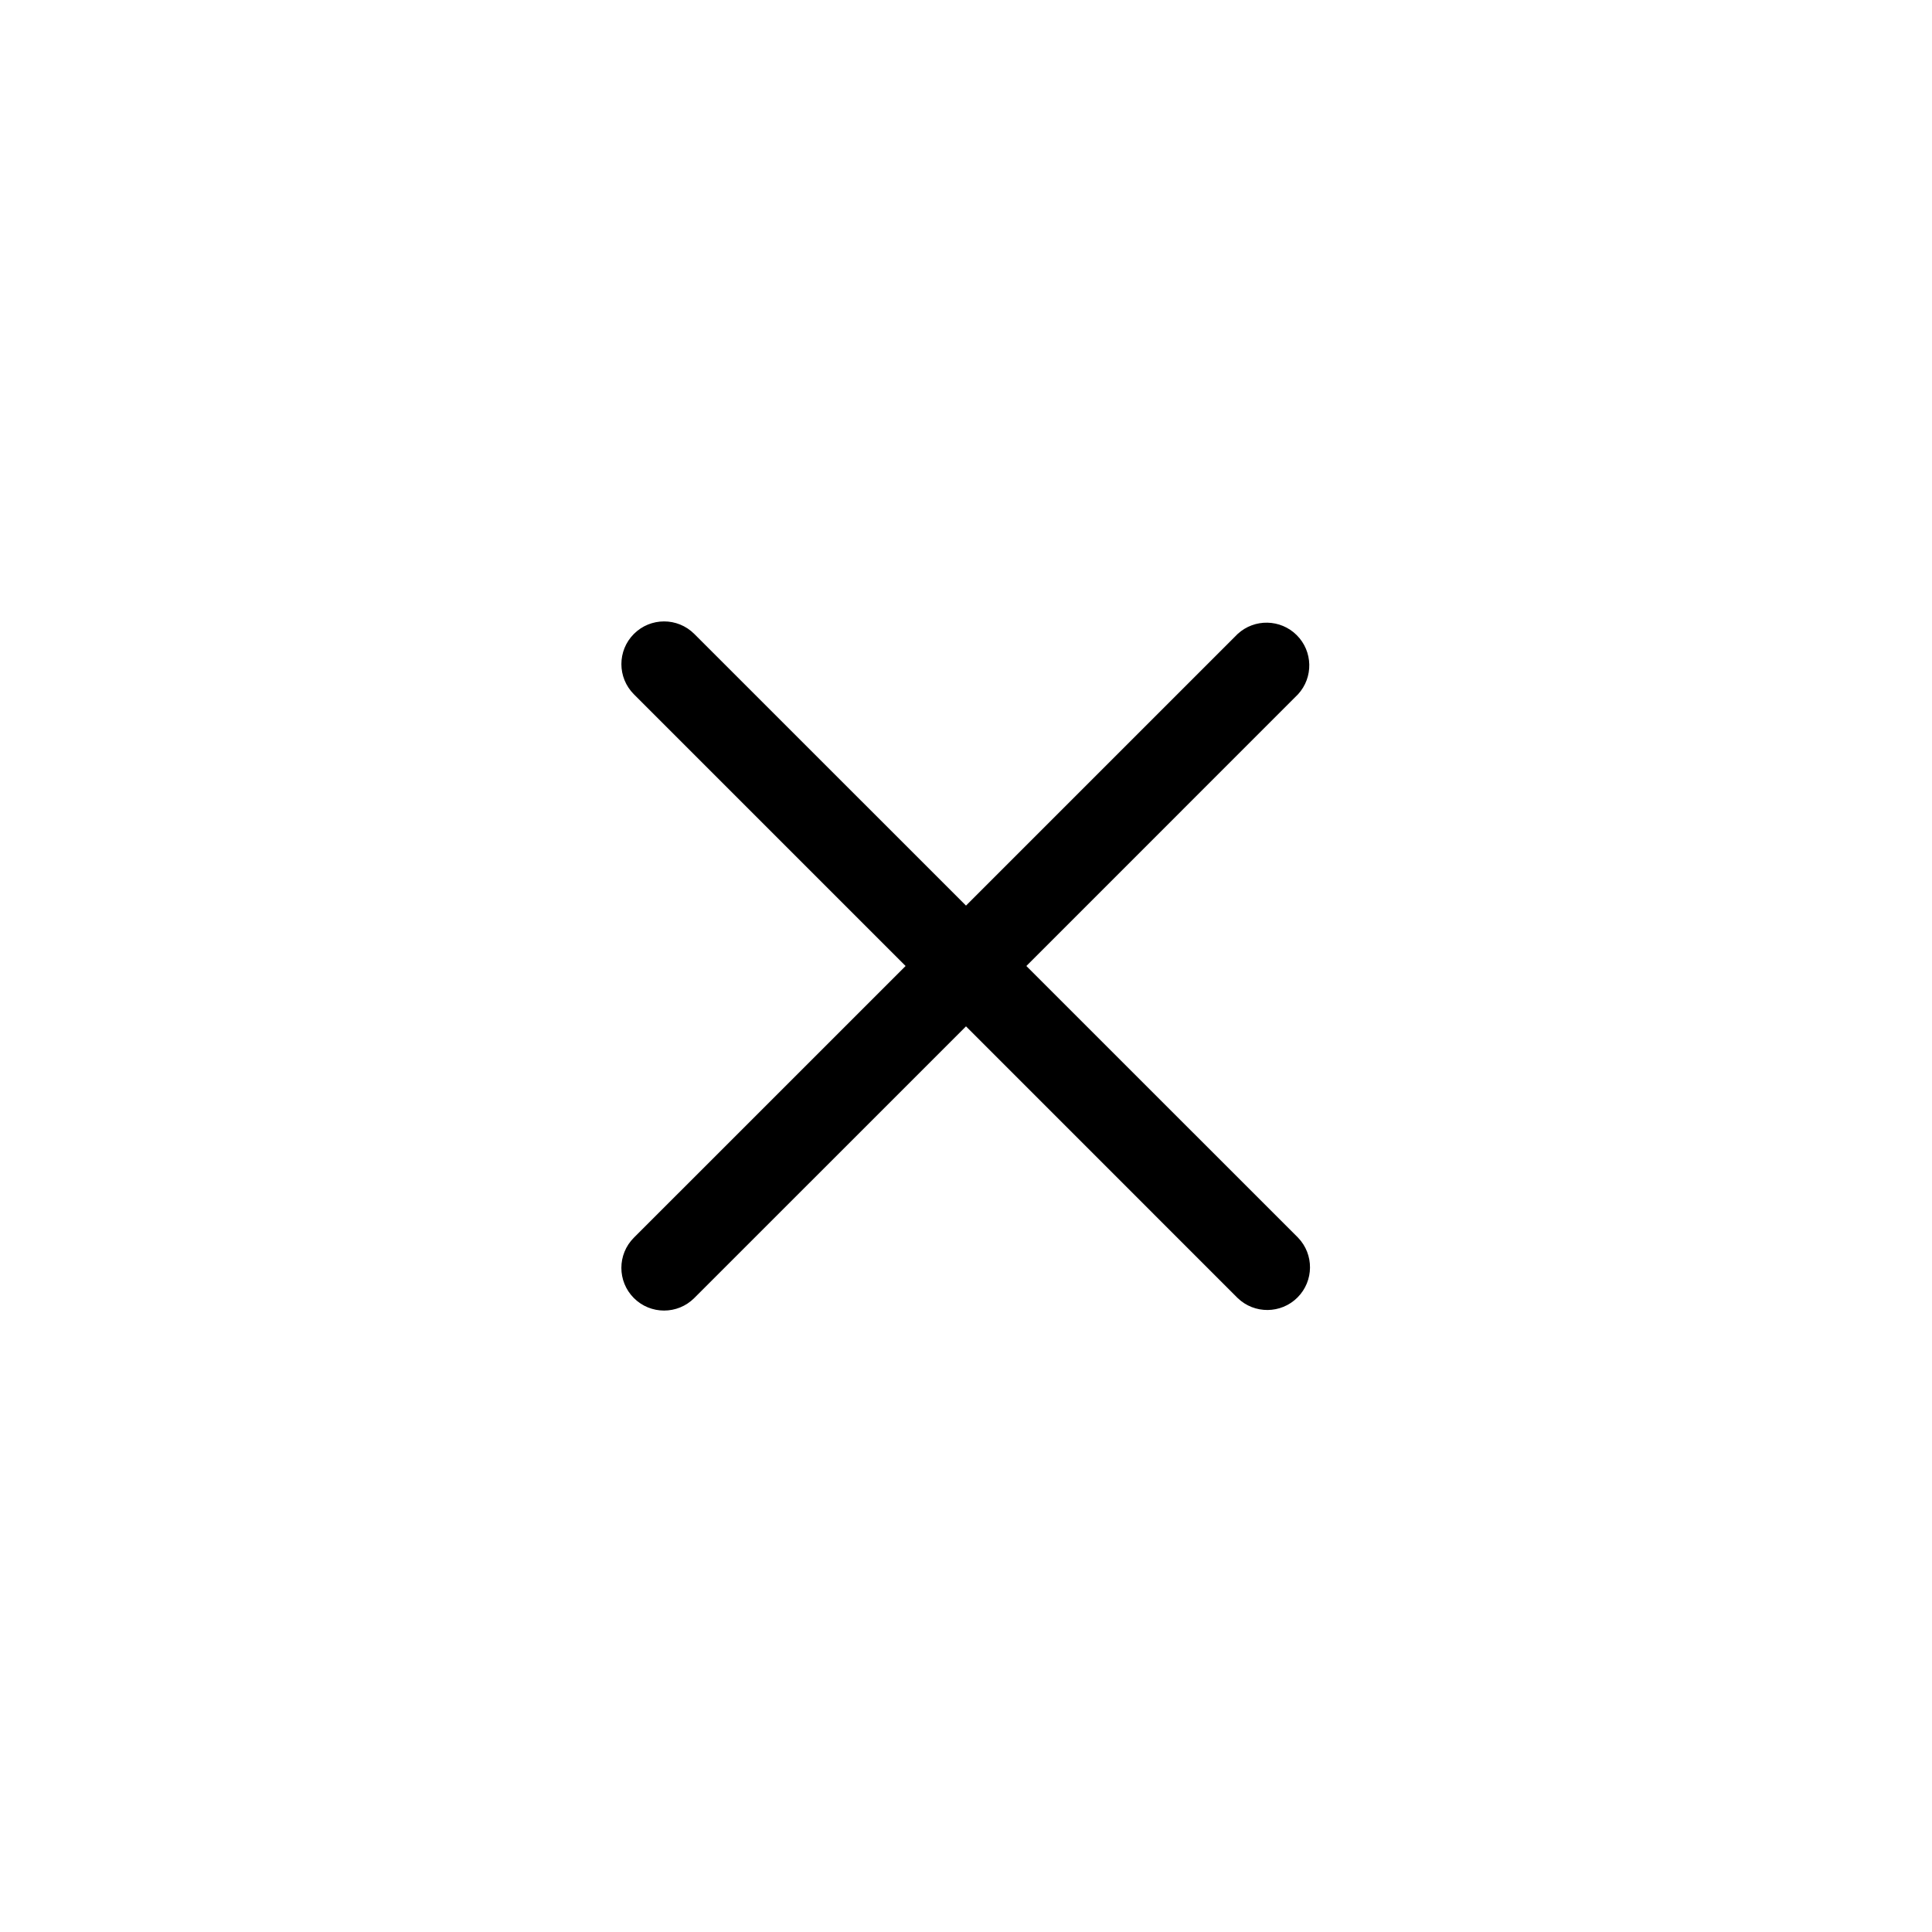
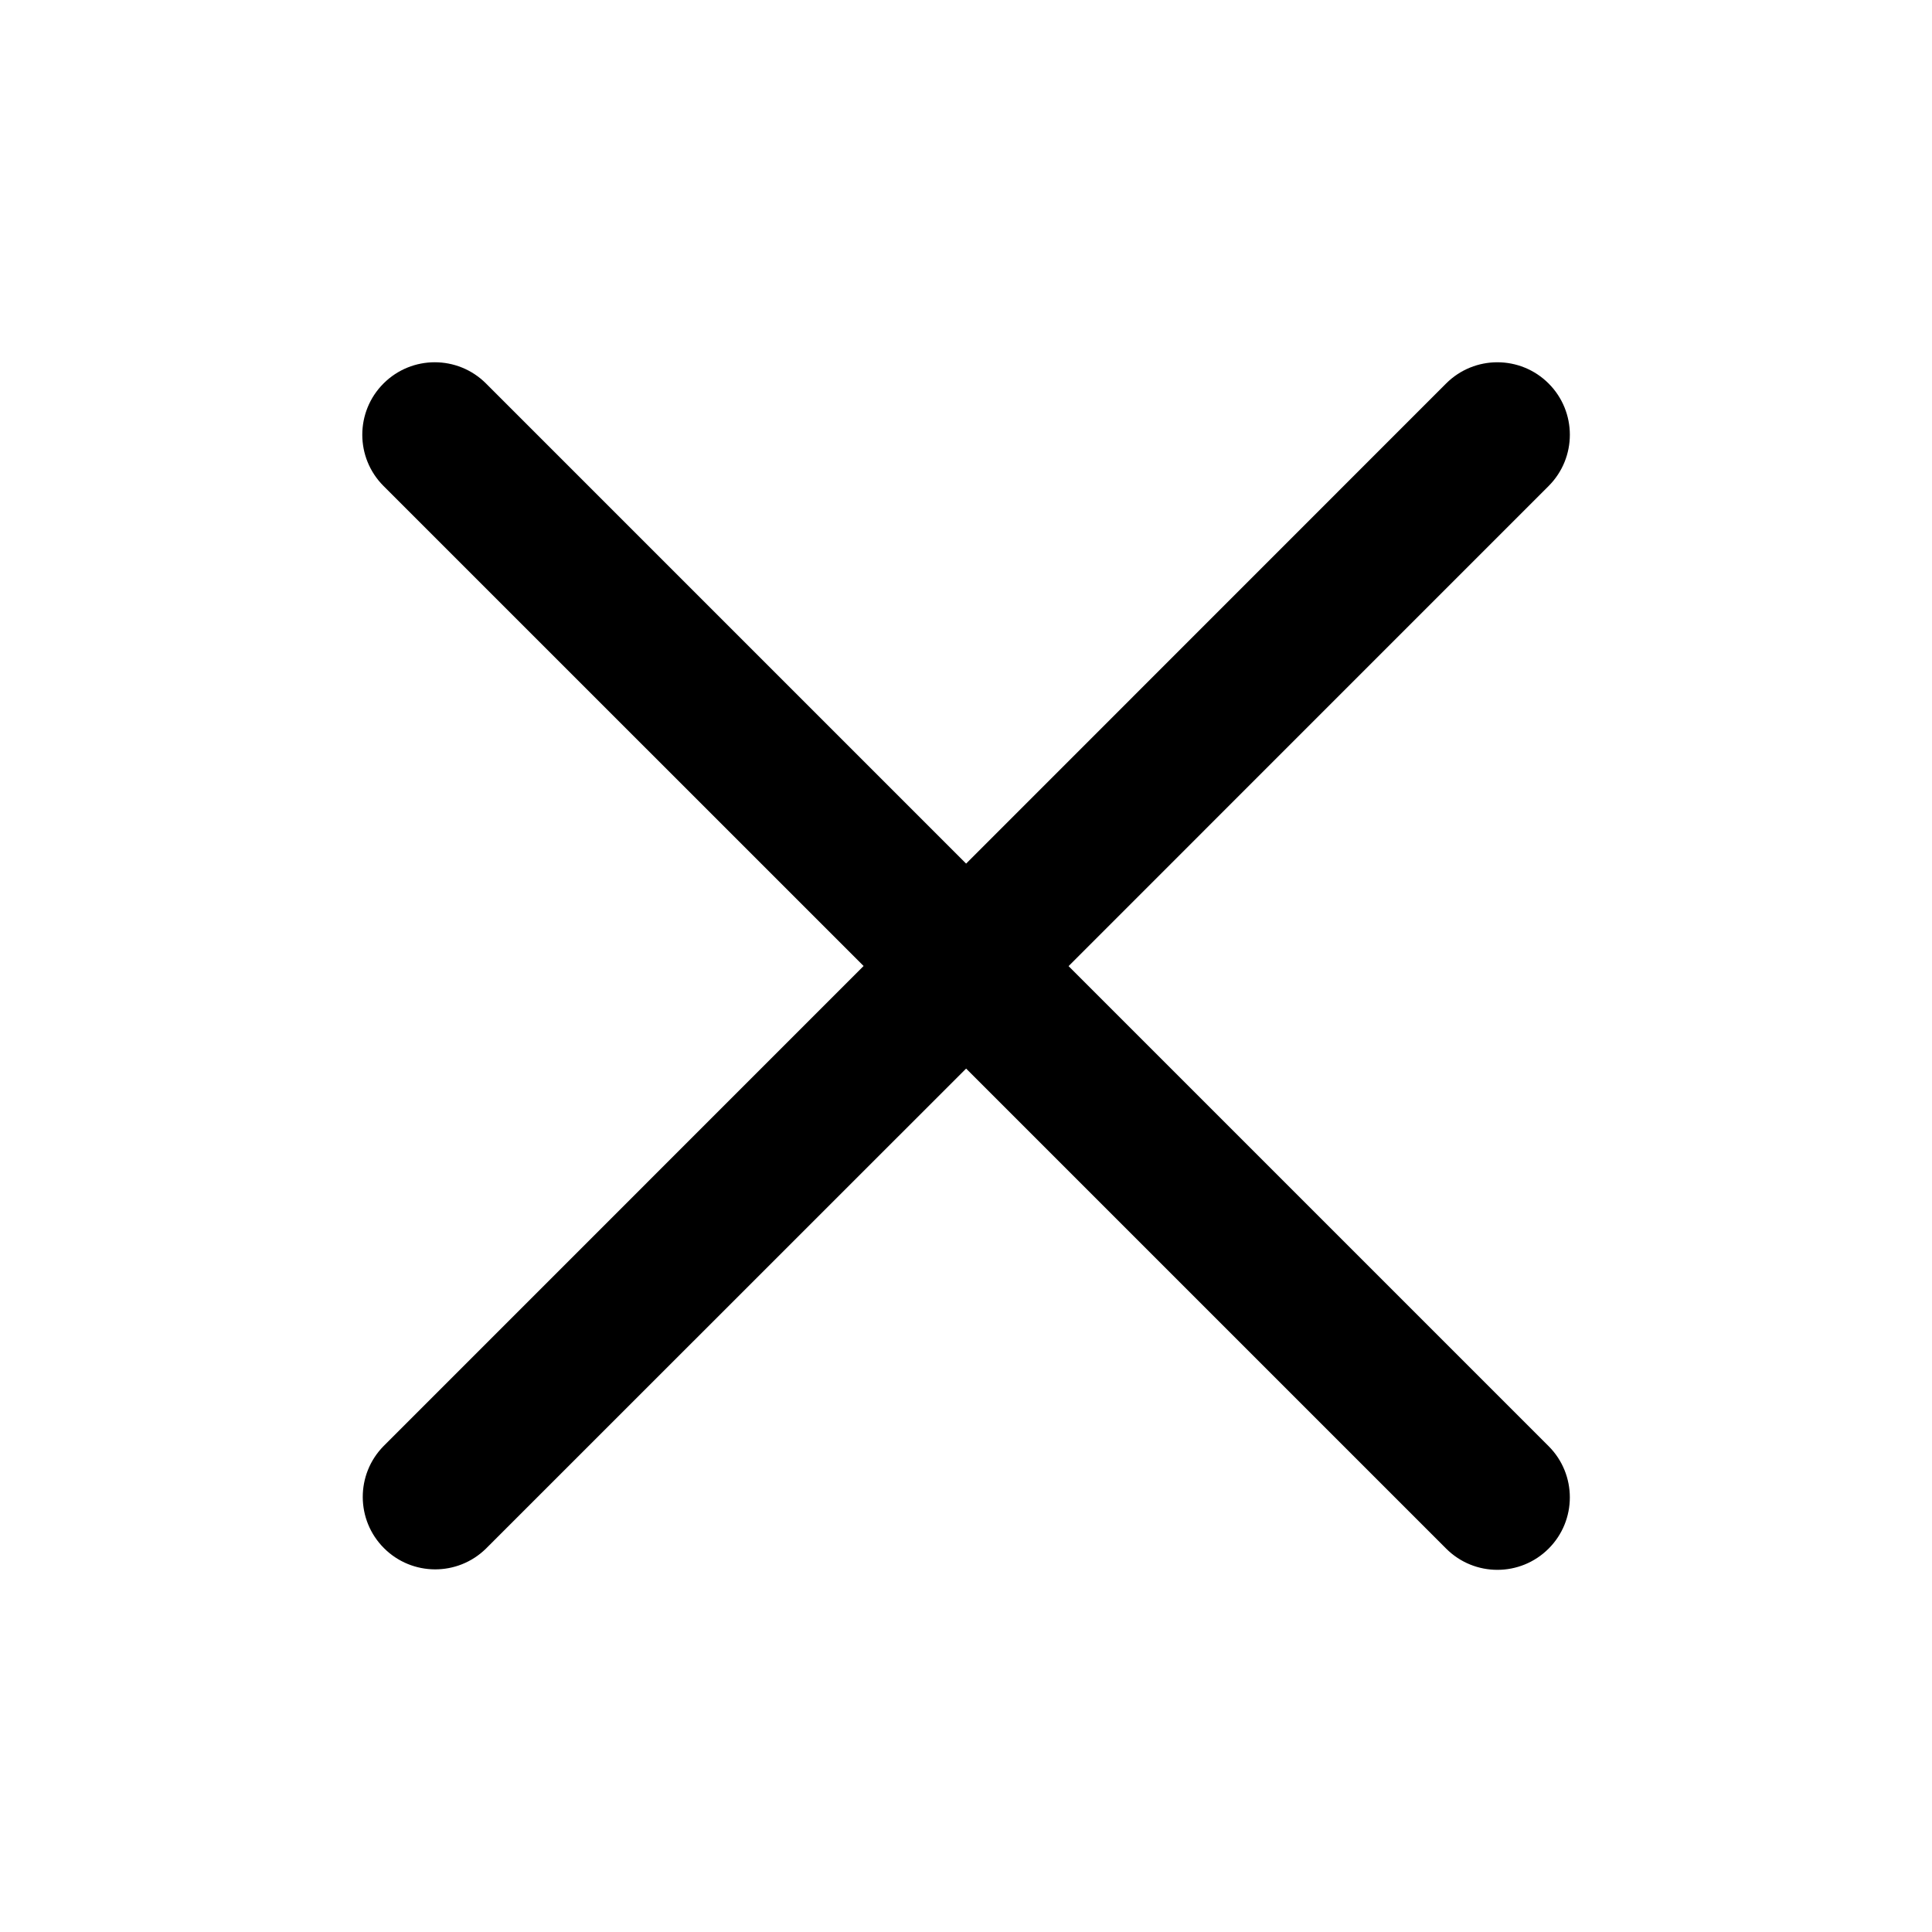
- <svg xmlns="http://www.w3.org/2000/svg" width="46" height="46" viewBox="0 0 46 46">
-   <path fill="currentColor" fill-rule="evenodd" d="M16.53 15.093a1.016 1.016 0 10-1.437 1.438L21.562 23l-6.47 6.469a1.016 1.016 0 101.438 1.437L23 24.437l6.468 6.469a1.017 1.017 0 001.438-1.438L24.437 23l6.468-6.469a1.017 1.017 0 00-1.437-1.437L23 21.562z" clip-rule="evenodd" />
+ <svg xmlns="http://www.w3.org/2000/svg" width="32" height="32" viewBox="0 0 32 32">
+   <path fill="currentColor" d="M23.952 6.352A1.2 1.2 0 1125.65 8.05l-7.951 7.952 7.951 7.951a1.199 1.199 0 01-1.697 1.697l-7.951-7.951-7.952 7.95a1.2 1.2 0 01-1.697-1.697L14.304 16 6.352 8.049A1.2 1.2 0 018.05 6.352l7.952 7.952z" />
</svg>
